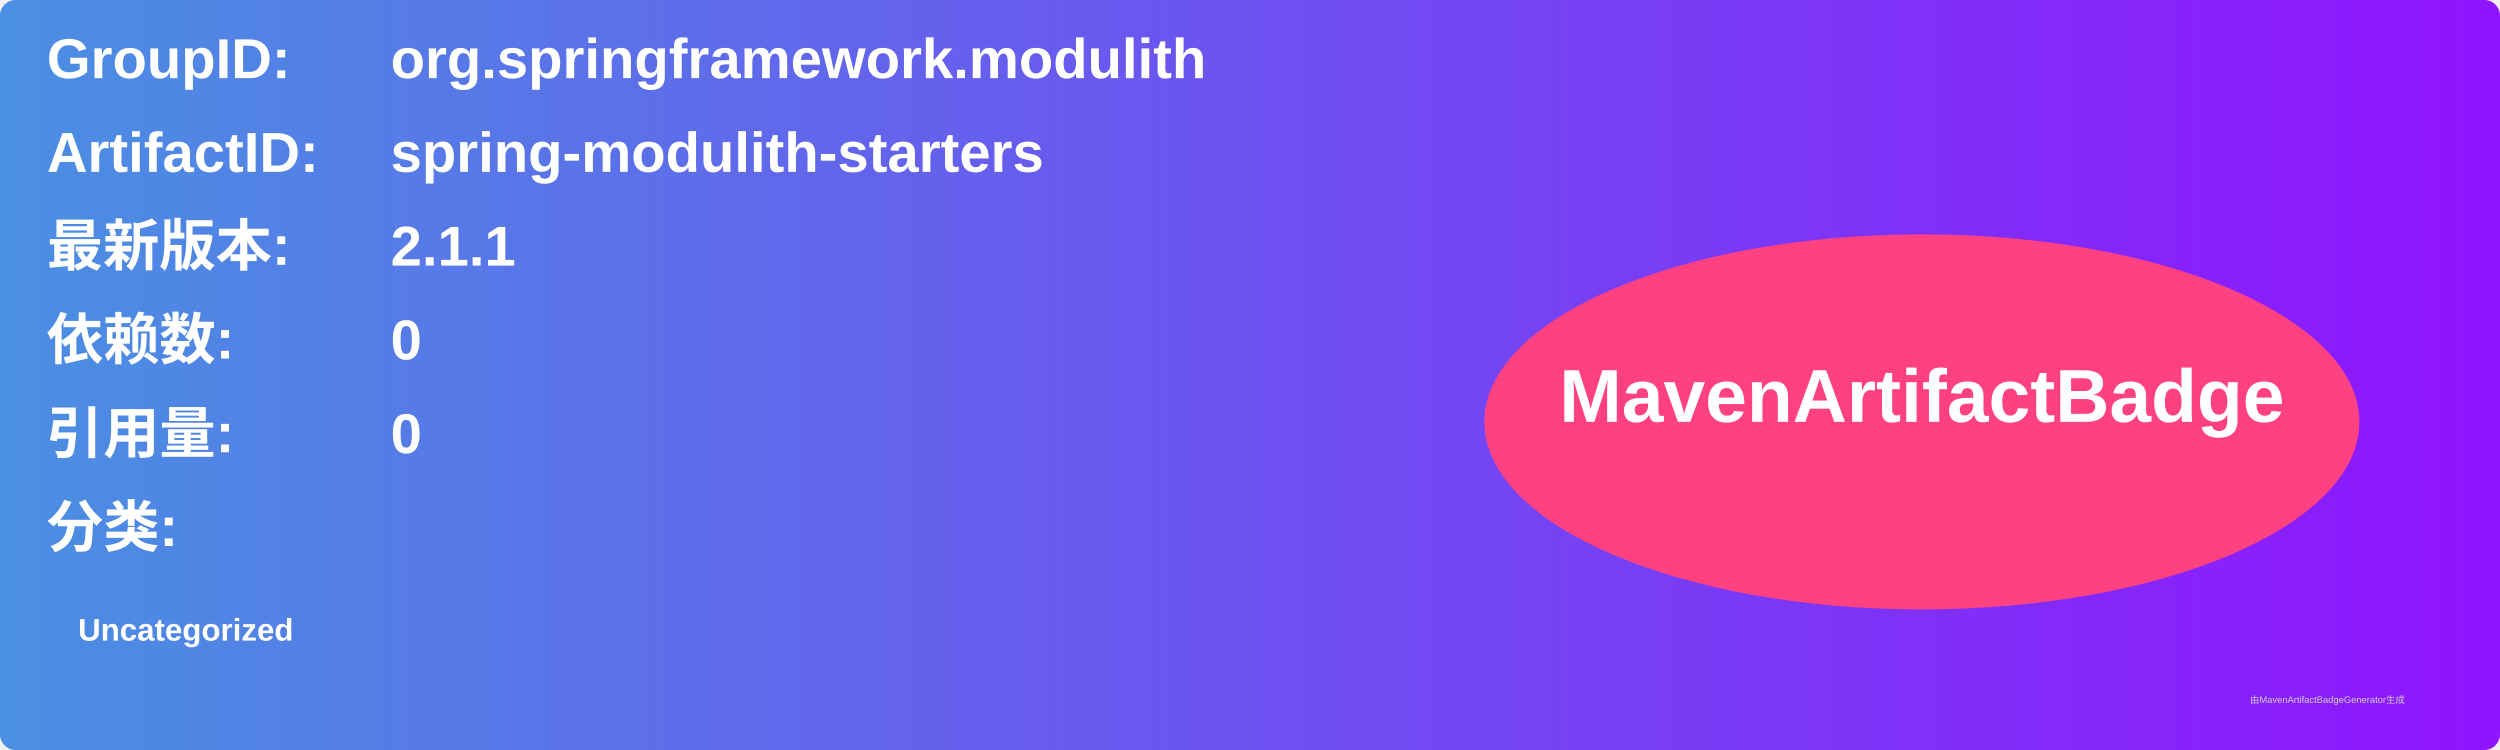
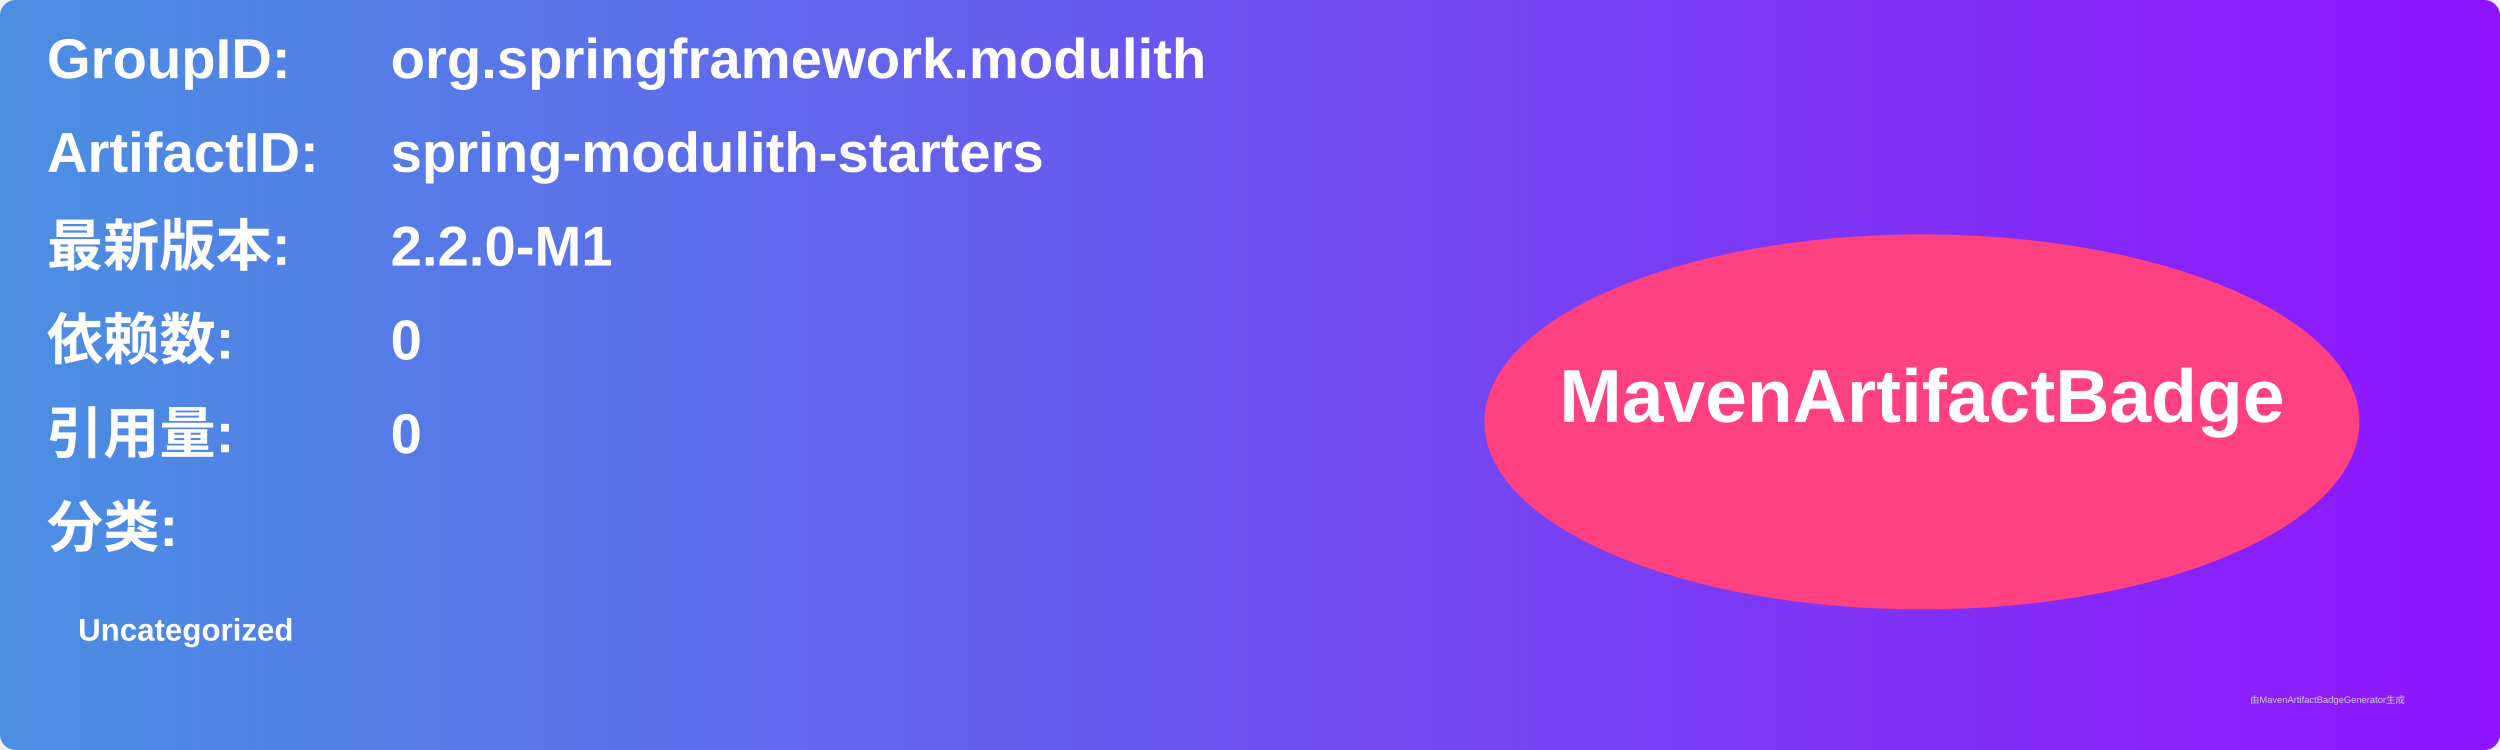
<svg xmlns="http://www.w3.org/2000/svg" width="800" height="240" viewBox="0 0 800 240">
  <linearGradient id="grad" x1="0%" y1="0%" x2="100%" y2="0%">
    <stop offset="0%" stop-color="#4a90e2" />
    <stop offset="100%" stop-color="#9013fe" />
  </linearGradient>
  <rect width="100%" height="100%" rx="5" ry="5" fill="url(#grad)" />
  <g transform="translate(15, 15)">
    <text x="0" y="10" font-family="Arial" font-size="18" fill="white" font-weight="bold" width="260">GroupID:</text>
    <text x="110" y="10" font-family="Arial" font-size="18" fill="white" font-weight="bold" width="460">org.springframework.modulith</text>
    <text x="0" y="40" font-family="Arial" font-size="18" fill="white" font-weight="bold" width="260">ArtifactID:</text>
    <text x="110" y="40" font-family="Arial" font-size="18" fill="white" font-weight="bold" width="460">spring-modulith-starters</text>
    <text x="0" y="70" font-family="Arial" font-size="18" fill="white" font-weight="bold">最新版本:</text>
    <text x="110" y="70" font-family="Arial" font-size="18" fill="white" font-weight="bold">
-       <tspan font-weight="bold">2.1.1</tspan>
+       <tspan font-weight="bold">2.2.0-M1</tspan>
    </text>
    <text x="0" y="100" font-family="Arial" font-size="18" fill="white" font-weight="bold">依赖数: </text>
    <text x="110" y="100" font-family="Arial" font-size="18" fill="white">
      <tspan font-weight="bold">0</tspan>
    </text>
    <text x="0" y="130" font-family="Arial" font-size="18" fill="white" font-weight="bold">引用量: </text>
    <text x="110" y="130" font-family="Arial" font-size="18" fill="white">
      <tspan font-weight="bold">0</tspan>
    </text>
    <text x="0" y="160" font-family="Arial" font-size="18" fill="white" font-weight="bold">分类:</text>
    <text x="10" y="190" font-family="Arial" font-size="10" fill="white">
      <tspan font-weight="bold">Uncategorized</tspan>
    </text>
    <ellipse cx="600" cy="120" rx="140" ry="60" fill="#ff4081" />
    <text x="600" y="120" text-anchor="middle" font-family="Arial" font-size="24" fill="white" font-weight="bold">MavenArtifactBadge</text>
  </g>
  <text x="720" y="225" font-family="Arial" font-size="3" fill="#d0d0d0">由MavenArtifactBadgeGenerator生成</text>
</svg>
